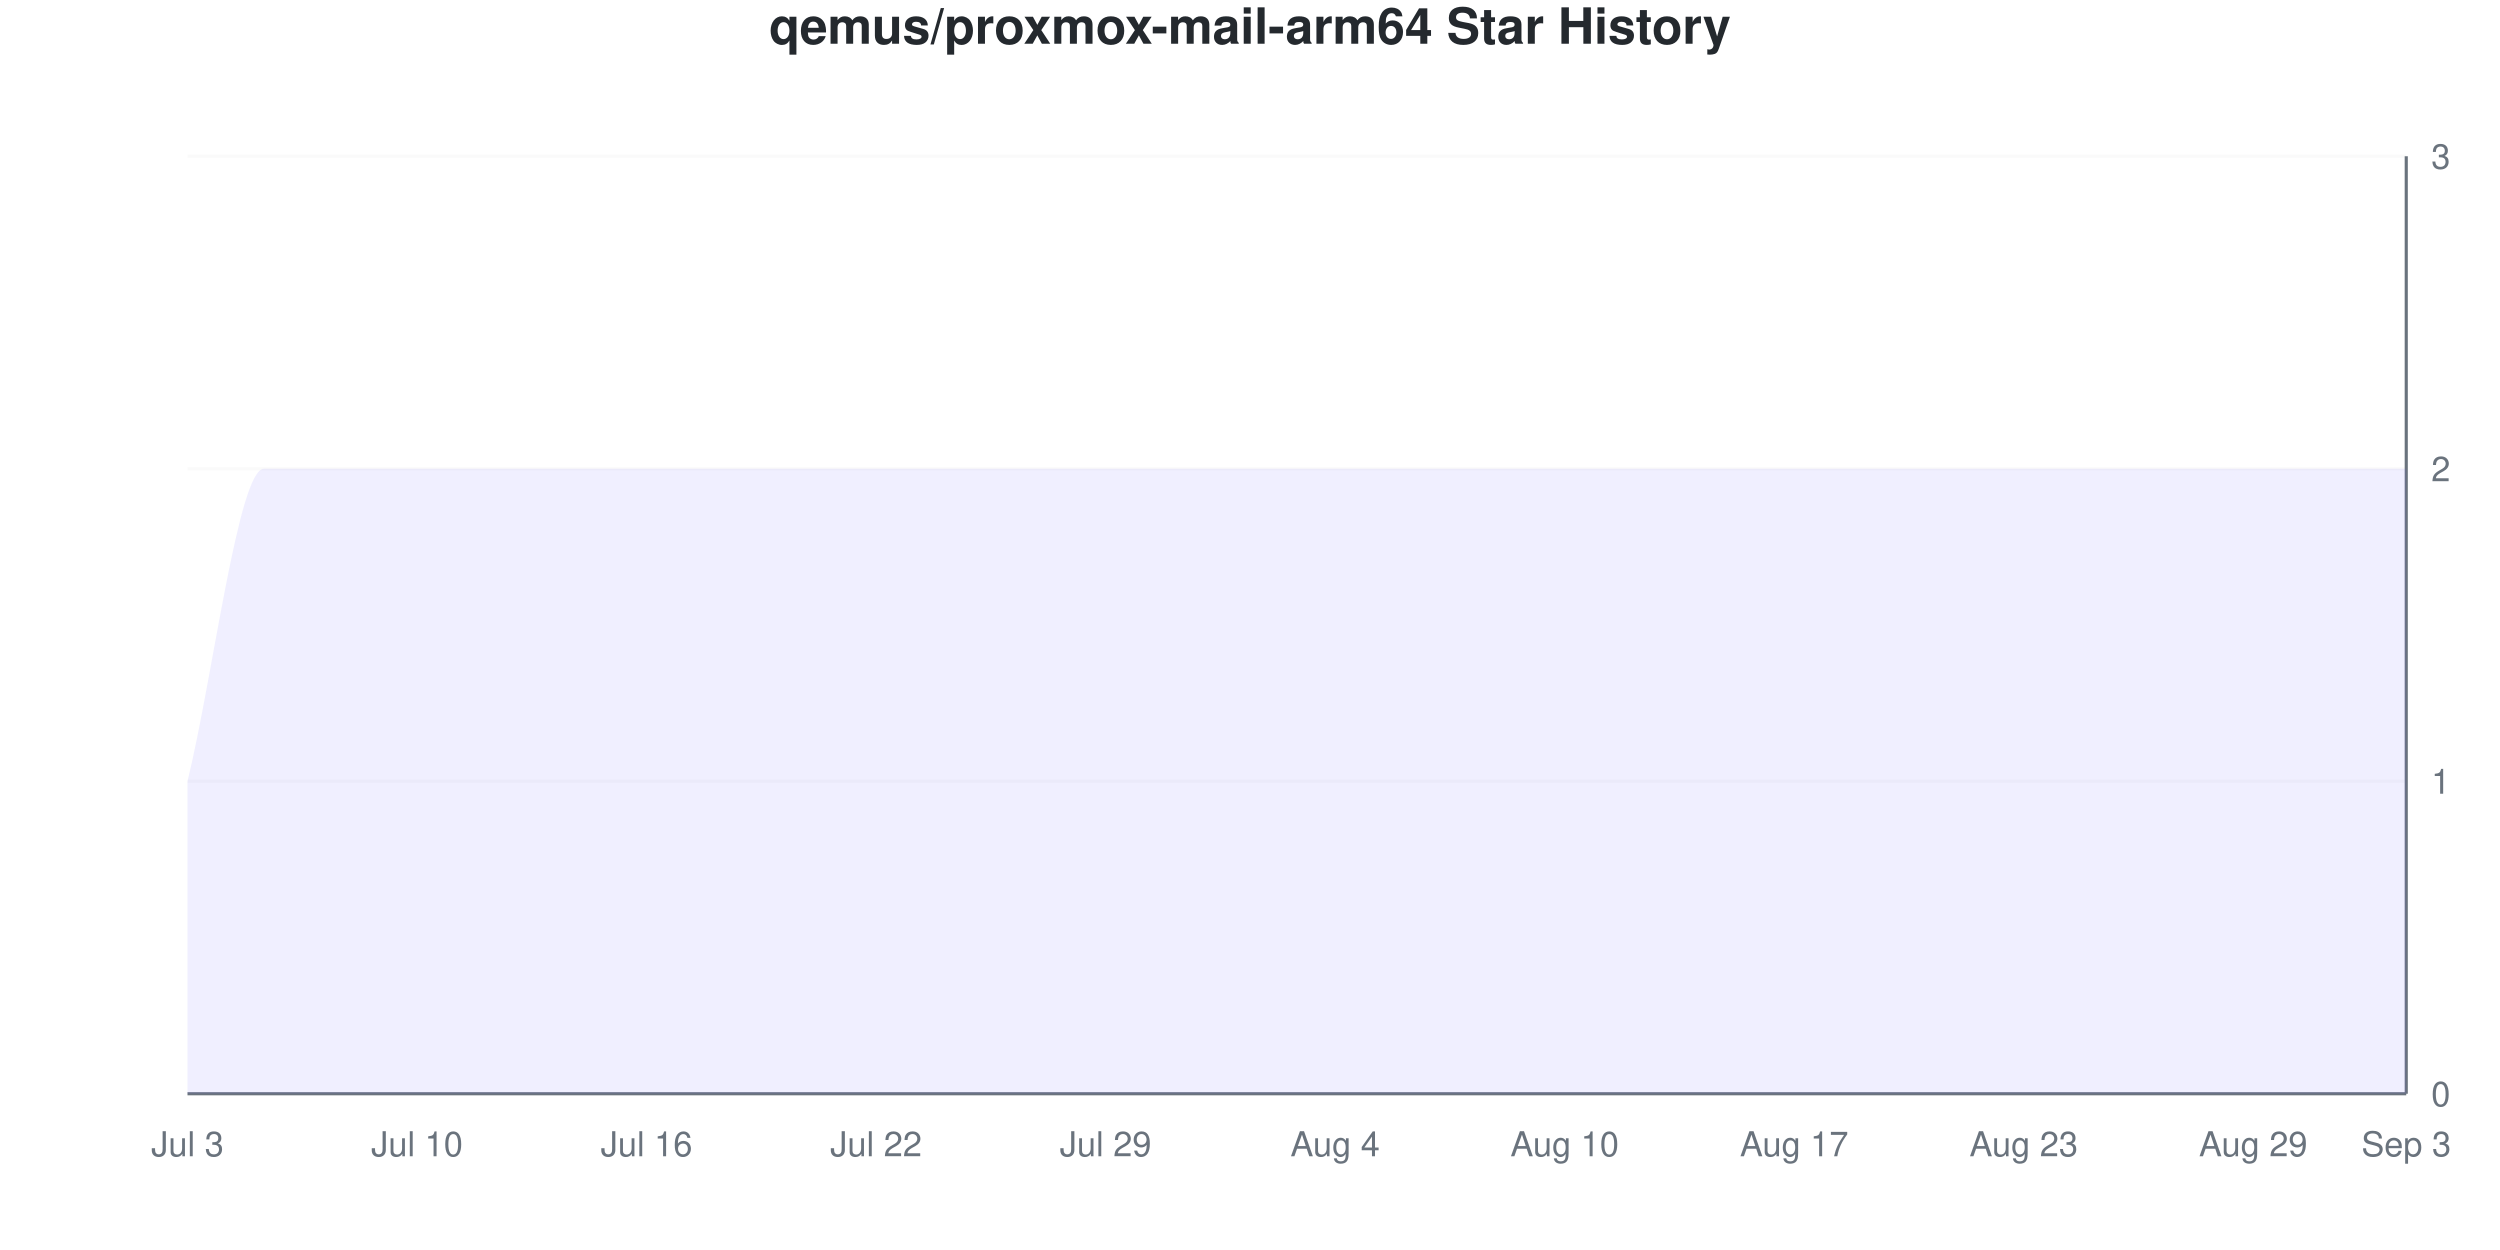
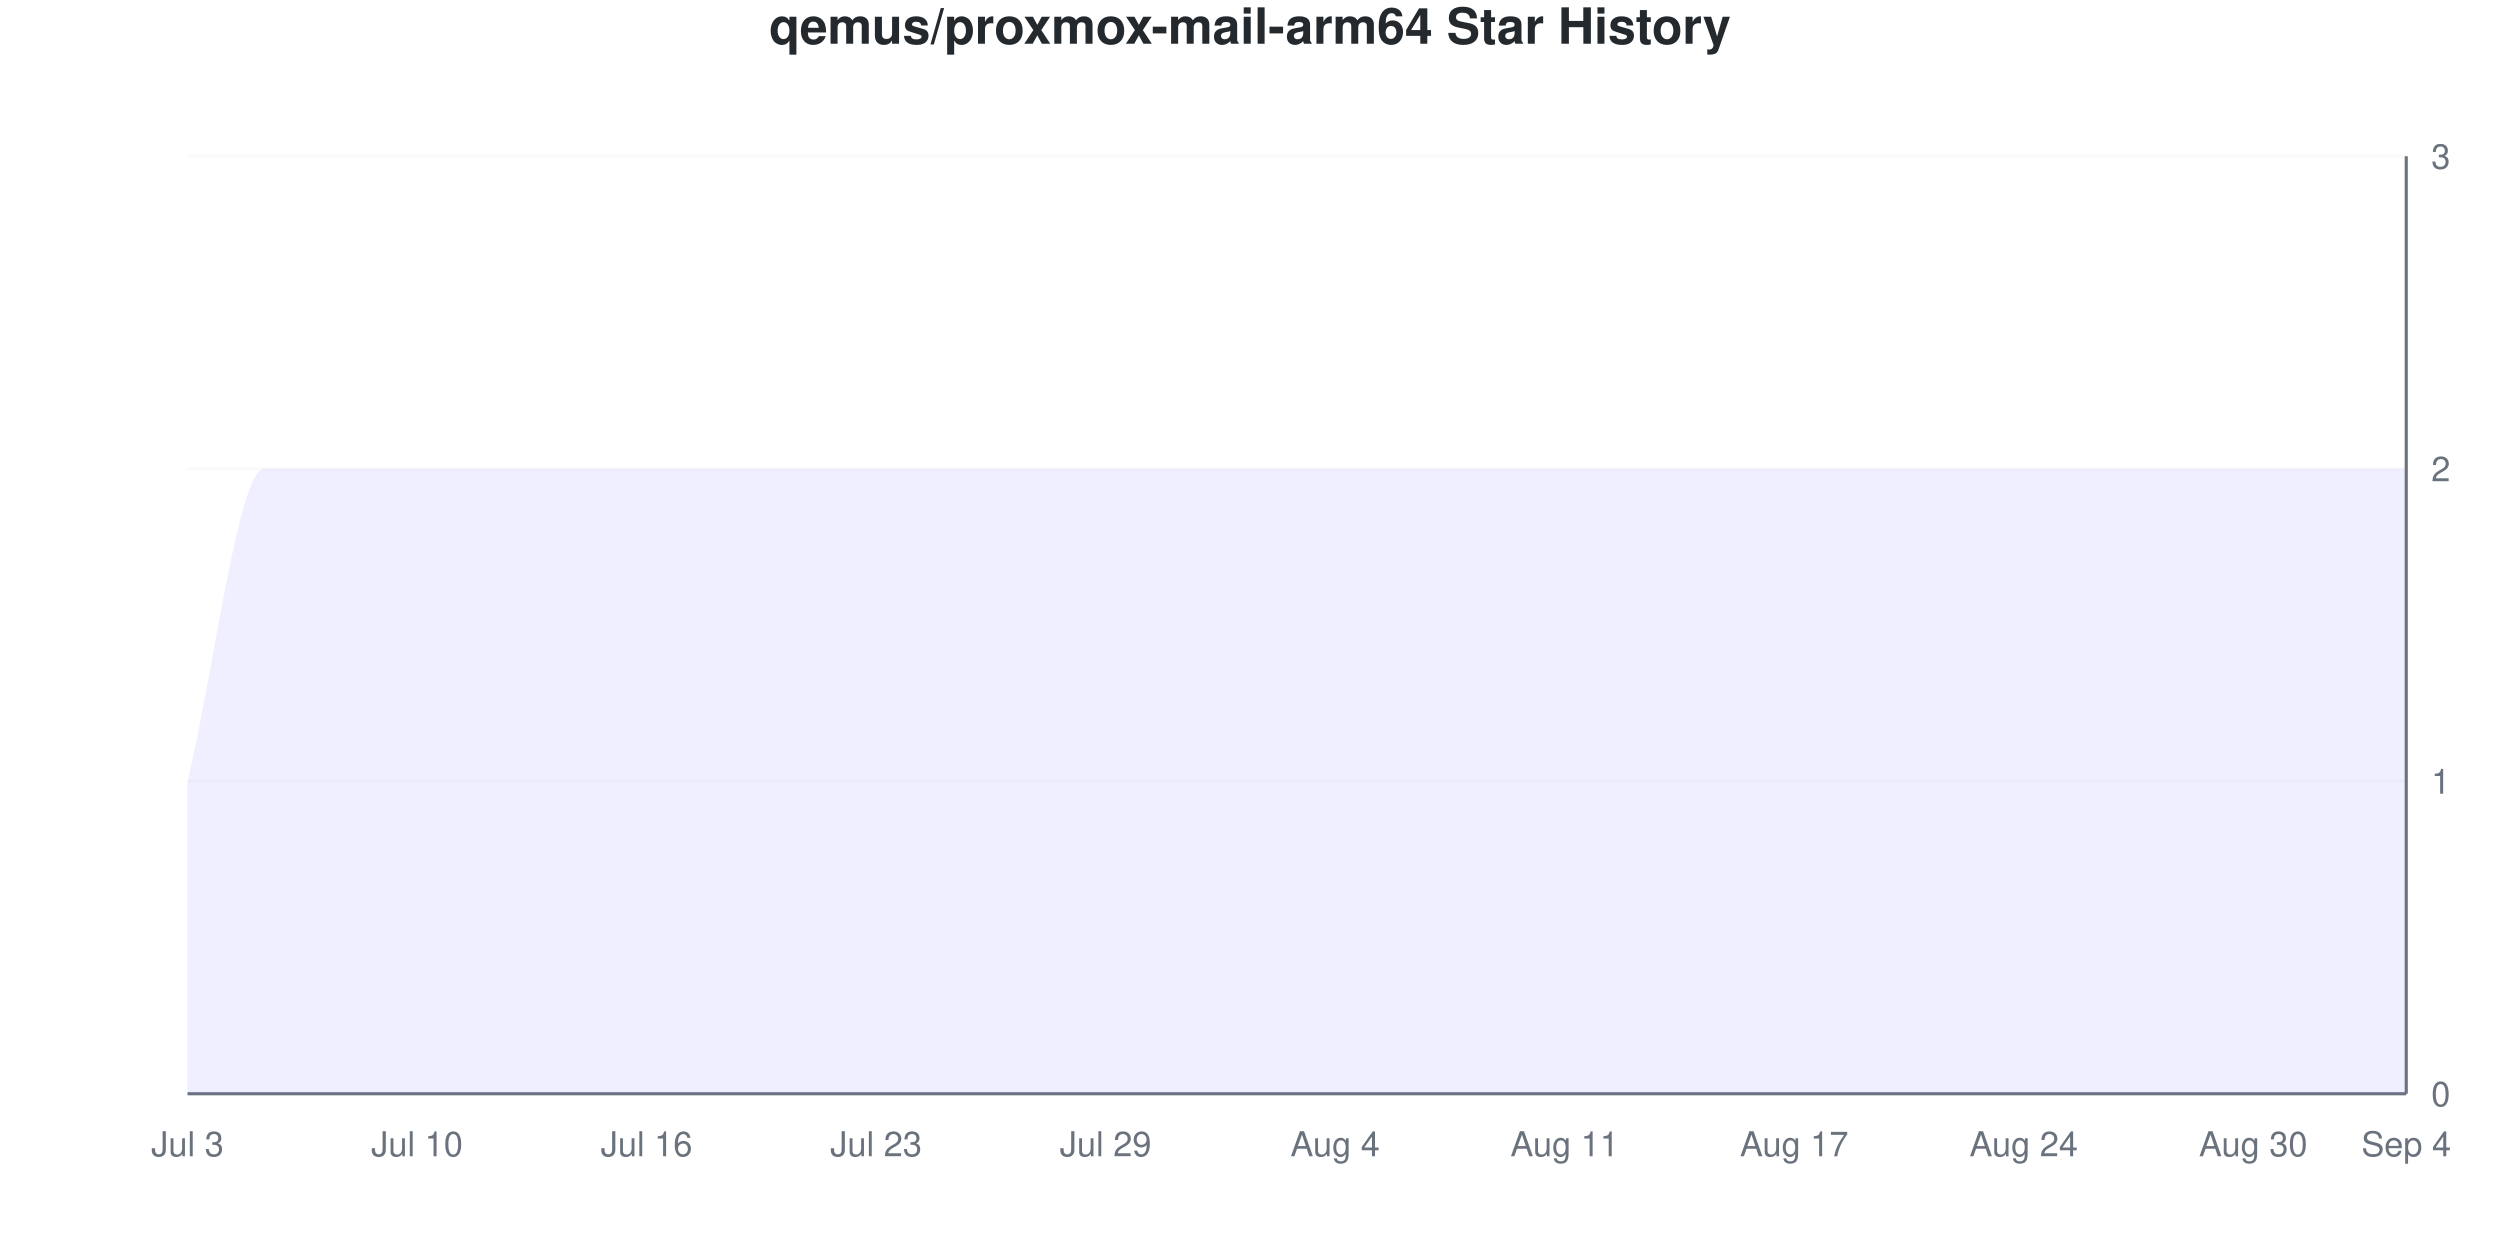
<svg xmlns="http://www.w3.org/2000/svg" viewBox="0 0 800 400" width="800" height="400">
  <style>
    @keyframes drawLine {
      to { stroke-dashoffset: 0; }
    }
    @keyframes fadeInPoint {
      from { opacity: 0; }
      to { opacity: 1; }
    }
    .data-line-0 {
      stroke-dasharray: 1333;
      stroke-dashoffset: 1333;
      animation: drawLine 2s ease-out forwards;
    }
    .data-point {
      opacity: 0;
      animation: fadeInPoint 0.5s ease-out forwards;
    }
    .chart-bg { fill: #fff; }
    .chart-text { fill: #24292e; }
    .chart-muted { fill: #6a737d; }
    .chart-grid { stroke: #eee; }
    .chart-axis { stroke: #6a737d; }
    @media (prefers-color-scheme: dark) {
      .chart-bg { fill: #0d1117; }
      .chart-text { fill: #e6edf3; }
      .chart-muted { fill: #8b949e; }
      .chart-grid { stroke: #21262d; }
      .chart-axis { stroke: #8b949e; }
    }
  </style>
  <rect width="800" height="400" class="chart-bg" />
  <text x="400" y="14" text-anchor="middle" class="chart-text" font-size="16" font-weight="bold" font-family="-apple-system, BlinkMacSystemFont, 'Segoe UI', Helvetica, Arial, sans-serif">qemus/proxmox-mail-arm64 Star History</text>
  <g class="grid">
    <line x1="60" y1="350" x2="770" y2="350" class="chart-grid" stroke-opacity="0.3" />
    <text x="778" y="354" text-anchor="start" class="chart-muted" font-size="11" font-family="-apple-system, BlinkMacSystemFont, 'Segoe UI', Helvetica, Arial, sans-serif">0</text>
    <line x1="60" y1="250" x2="770" y2="250" class="chart-grid" stroke-opacity="0.3" />
    <text x="778" y="254" text-anchor="start" class="chart-muted" font-size="11" font-family="-apple-system, BlinkMacSystemFont, 'Segoe UI', Helvetica, Arial, sans-serif">1</text>
    <line x1="60" y1="150" x2="770" y2="150" class="chart-grid" stroke-opacity="0.3" />
    <text x="778" y="154" text-anchor="start" class="chart-muted" font-size="11" font-family="-apple-system, BlinkMacSystemFont, 'Segoe UI', Helvetica, Arial, sans-serif">2</text>
    <line x1="60" y1="50" x2="770" y2="50" class="chart-grid" stroke-opacity="0.3" />
    <text x="778" y="54" text-anchor="start" class="chart-muted" font-size="11" font-family="-apple-system, BlinkMacSystemFont, 'Segoe UI', Helvetica, Arial, sans-serif">3</text>
  </g>
  <g class="milestones">
    
  </g>
  <g class="x-axis">
    <text x="60" y="370" text-anchor="middle" class="chart-muted" font-size="11" font-family="-apple-system, BlinkMacSystemFont, 'Segoe UI', Helvetica, Arial, sans-serif">Jul 3</text>
    <text x="133.448" y="370" text-anchor="middle" class="chart-muted" font-size="11" font-family="-apple-system, BlinkMacSystemFont, 'Segoe UI', Helvetica, Arial, sans-serif">Jul 10</text>
    <text x="206.897" y="370" text-anchor="middle" class="chart-muted" font-size="11" font-family="-apple-system, BlinkMacSystemFont, 'Segoe UI', Helvetica, Arial, sans-serif">Jul 16</text>
-     <text x="280.345" y="370" text-anchor="middle" class="chart-muted" font-size="11" font-family="-apple-system, BlinkMacSystemFont, 'Segoe UI', Helvetica, Arial, sans-serif">Jul 22</text>
+     <text x="280.345" y="370" text-anchor="middle" class="chart-muted" font-size="11" font-family="-apple-system, BlinkMacSystemFont, 'Segoe UI', Helvetica, Arial, sans-serif">Jul 23</text>
    <text x="353.793" y="370" text-anchor="middle" class="chart-muted" font-size="11" font-family="-apple-system, BlinkMacSystemFont, 'Segoe UI', Helvetica, Arial, sans-serif">Jul 29</text>
    <text x="427.241" y="370" text-anchor="middle" class="chart-muted" font-size="11" font-family="-apple-system, BlinkMacSystemFont, 'Segoe UI', Helvetica, Arial, sans-serif">Aug 4</text>
-     <text x="500.69" y="370" text-anchor="middle" class="chart-muted" font-size="11" font-family="-apple-system, BlinkMacSystemFont, 'Segoe UI', Helvetica, Arial, sans-serif">Aug 10</text>
+     <text x="500.69" y="370" text-anchor="middle" class="chart-muted" font-size="11" font-family="-apple-system, BlinkMacSystemFont, 'Segoe UI', Helvetica, Arial, sans-serif">Aug 11</text>
    <text x="574.138" y="370" text-anchor="middle" class="chart-muted" font-size="11" font-family="-apple-system, BlinkMacSystemFont, 'Segoe UI', Helvetica, Arial, sans-serif">Aug 17</text>
-     <text x="647.586" y="370" text-anchor="middle" class="chart-muted" font-size="11" font-family="-apple-system, BlinkMacSystemFont, 'Segoe UI', Helvetica, Arial, sans-serif">Aug 23</text>
-     <text x="721.034" y="370" text-anchor="middle" class="chart-muted" font-size="11" font-family="-apple-system, BlinkMacSystemFont, 'Segoe UI', Helvetica, Arial, sans-serif">Aug 29</text>
-     <text x="770" y="370" text-anchor="middle" class="chart-muted" font-size="11" font-family="-apple-system, BlinkMacSystemFont, 'Segoe UI', Helvetica, Arial, sans-serif">Sep 3</text>
+     <text x="647.586" y="370" text-anchor="middle" class="chart-muted" font-size="11" font-family="-apple-system, BlinkMacSystemFont, 'Segoe UI', Helvetica, Arial, sans-serif">Aug 24</text>
+     <text x="721.034" y="370" text-anchor="middle" class="chart-muted" font-size="11" font-family="-apple-system, BlinkMacSystemFont, 'Segoe UI', Helvetica, Arial, sans-serif">Aug 30</text>
+     <text x="770" y="370" text-anchor="middle" class="chart-muted" font-size="11" font-family="-apple-system, BlinkMacSystemFont, 'Segoe UI', Helvetica, Arial, sans-serif">Sep 4</text>
  </g>
  <line x1="770" y1="50" x2="770" y2="350" class="chart-axis" stroke-width="1" />
  <line x1="60" y1="350" x2="770" y2="350" class="chart-axis" stroke-width="1" />
  <path d="M60,350 L60,250 C68.161,216.667 76.322,150 84.483,150 C92.644,150 100.805,150 108.966,150 C117.126,150 125.287,150 133.448,150 C141.609,150 149.77,150 157.931,150 C166.092,150 174.253,150 182.414,150 C190.575,150 198.736,150 206.897,150 C215.057,150 223.218,150 231.379,150 C239.54,150 247.701,150 255.862,150 C264.023,150 272.184,150 280.345,150 C288.506,150 296.667,150 304.828,150 C312.989,150 321.149,150 329.31,150 C337.471,150 345.632,150 353.793,150 C361.954,150 370.115,150 378.276,150 C386.437,150 394.598,150 402.759,150 C410.92,150 419.08,150 427.241,150 C435.402,150 443.563,150 451.724,150 C459.885,150 468.046,150 476.207,150 C484.368,150 492.529,150 500.69,150 C508.851,150 517.011,150 525.172,150 C533.333,150 541.494,150 549.655,150 C557.816,150 565.977,150 574.138,150 C582.299,150 590.46,150 598.621,150 C606.782,150 614.943,150 623.103,150 C631.264,150 639.425,150 647.586,150 C655.747,150 663.908,150 672.069,150 C680.23,150 688.391,150 696.552,150 C704.713,150 712.874,150 721.034,150 C729.195,150 737.356,150 745.517,150 C753.678,150 761.839,150 770,150 L770,350 L60,350 Z" fill="#6b63ff" fill-opacity="0.1" />
  <path d="M60,350 L60,250 C68.161,216.667 76.322,150 84.483,150 C92.644,150 100.805,150 108.966,150 C117.126,150 125.287,150 133.448,150 C141.609,150 149.77,150 157.931,150 C166.092,150 174.253,150 182.414,150 C190.575,150 198.736,150 206.897,150 C215.057,150 223.218,150 231.379,150 C239.54,150 247.701,150 255.862,150 C264.023,150 272.184,150 280.345,150 C288.506,150 296.667,150 304.828,150 C312.989,150 321.149,150 329.31,150 C337.471,150 345.632,150 353.793,150 C361.954,150 370.115,150 378.276,150 C386.437,150 394.598,150 402.759,150 C410.92,150 419.08,150 427.241,150 C435.402,150 443.563,150 451.724,150 C459.885,150 468.046,150 476.207,150 C484.368,150 492.529,150 500.69,150 C508.851,150 517.011,150 525.172,150 C533.333,150 541.494,150 549.655,150 C557.816,150 565.977,150 574.138,150 C582.299,150 590.46,150 598.621,150 C606.782,150 614.943,150 623.103,150 C631.264,150 639.425,150 647.586,150 C655.747,150 663.908,150 672.069,150 C680.23,150 688.391,150 696.552,150 C704.713,150 712.874,150 721.034,150 C729.195,150 737.356,150 745.517,150 C753.678,150 761.839,150 770,150" fill="none" stroke="#6b63ff" stroke-width="2.5" class="data-line-0" />
  <g class="points">
    <circle cx="60" cy="250" r="4" fill="#6b63ff" class="data-point" style="animation-delay: 1.50s" />
    <circle cx="84.483" cy="150" r="4" fill="#6b63ff" class="data-point" style="animation-delay: 1.55s" />
    <circle cx="108.966" cy="150" r="4" fill="#6b63ff" class="data-point" style="animation-delay: 1.60s" />
    <circle cx="133.448" cy="150" r="4" fill="#6b63ff" class="data-point" style="animation-delay: 1.65s" />
    <circle cx="157.931" cy="150" r="4" fill="#6b63ff" class="data-point" style="animation-delay: 1.70s" />
    <circle cx="182.414" cy="150" r="4" fill="#6b63ff" class="data-point" style="animation-delay: 1.75s" />
    <circle cx="206.897" cy="150" r="4" fill="#6b63ff" class="data-point" style="animation-delay: 1.80s" />
    <circle cx="231.379" cy="150" r="4" fill="#6b63ff" class="data-point" style="animation-delay: 1.85s" />
    <circle cx="255.862" cy="150" r="4" fill="#6b63ff" class="data-point" style="animation-delay: 1.90s" />
    <circle cx="280.345" cy="150" r="4" fill="#6b63ff" class="data-point" style="animation-delay: 1.95s" />
    <circle cx="304.828" cy="150" r="4" fill="#6b63ff" class="data-point" style="animation-delay: 2.00s" />
    <circle cx="329.31" cy="150" r="4" fill="#6b63ff" class="data-point" style="animation-delay: 2.05s" />
    <circle cx="353.793" cy="150" r="4" fill="#6b63ff" class="data-point" style="animation-delay: 2.10s" />
    <circle cx="378.276" cy="150" r="4" fill="#6b63ff" class="data-point" style="animation-delay: 2.15s" />
    <circle cx="402.759" cy="150" r="4" fill="#6b63ff" class="data-point" style="animation-delay: 2.20s" />
    <circle cx="427.241" cy="150" r="4" fill="#6b63ff" class="data-point" style="animation-delay: 2.25s" />
    <circle cx="451.724" cy="150" r="4" fill="#6b63ff" class="data-point" style="animation-delay: 2.30s" />
    <circle cx="476.207" cy="150" r="4" fill="#6b63ff" class="data-point" style="animation-delay: 2.35s" />
    <circle cx="500.69" cy="150" r="4" fill="#6b63ff" class="data-point" style="animation-delay: 2.40s" />
    <circle cx="525.172" cy="150" r="4" fill="#6b63ff" class="data-point" style="animation-delay: 2.45s" />
    <circle cx="549.655" cy="150" r="4" fill="#6b63ff" class="data-point" style="animation-delay: 2.50s" />
    <circle cx="574.138" cy="150" r="4" fill="#6b63ff" class="data-point" style="animation-delay: 2.55s" />
    <circle cx="598.621" cy="150" r="4" fill="#6b63ff" class="data-point" style="animation-delay: 2.60s" />
    <circle cx="623.103" cy="150" r="4" fill="#6b63ff" class="data-point" style="animation-delay: 2.65s" />
    <circle cx="647.586" cy="150" r="4" fill="#6b63ff" class="data-point" style="animation-delay: 2.70s" />
    <circle cx="672.069" cy="150" r="4" fill="#6b63ff" class="data-point" style="animation-delay: 2.75s" />
    <circle cx="696.552" cy="150" r="4" fill="#6b63ff" class="data-point" style="animation-delay: 2.80s" />
    <circle cx="721.034" cy="150" r="4" fill="#6b63ff" class="data-point" style="animation-delay: 2.85s" />
    <circle cx="745.517" cy="150" r="4" fill="#6b63ff" class="data-point" style="animation-delay: 2.90s" />
    <circle cx="770" cy="150" r="4" fill="#6b63ff" class="data-point" style="animation-delay: 2.95s" />
  </g>
</svg>
